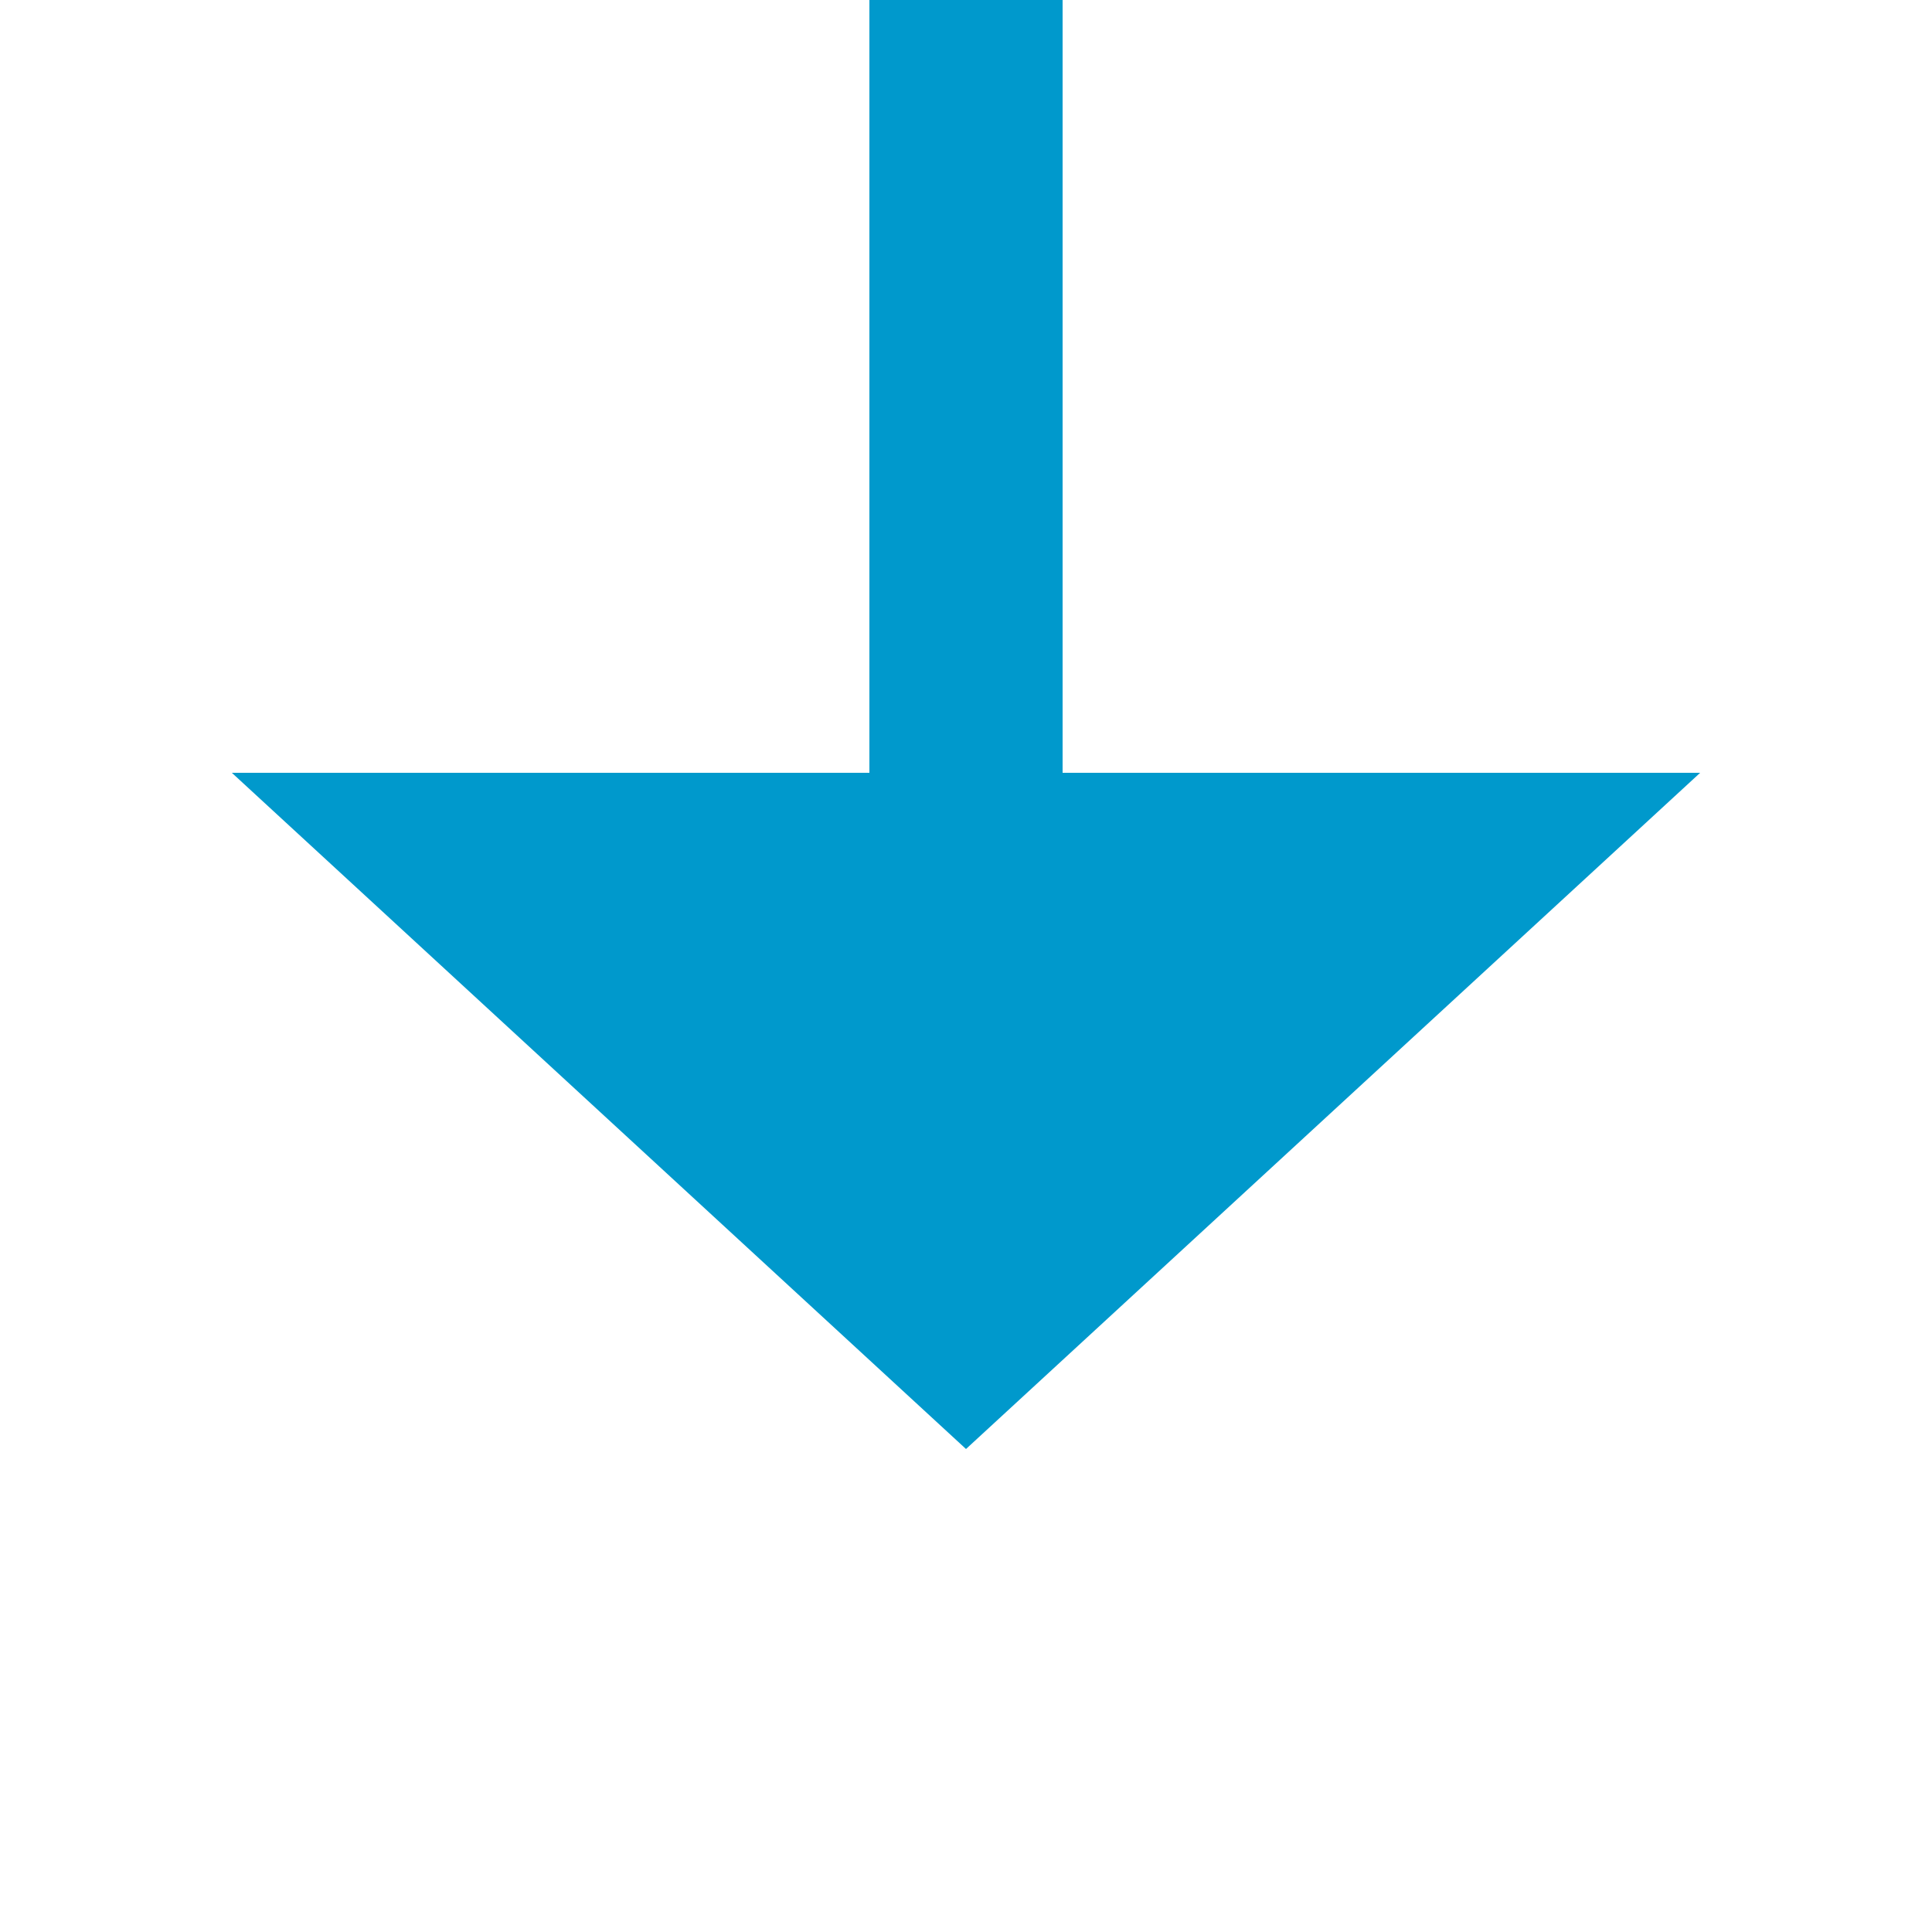
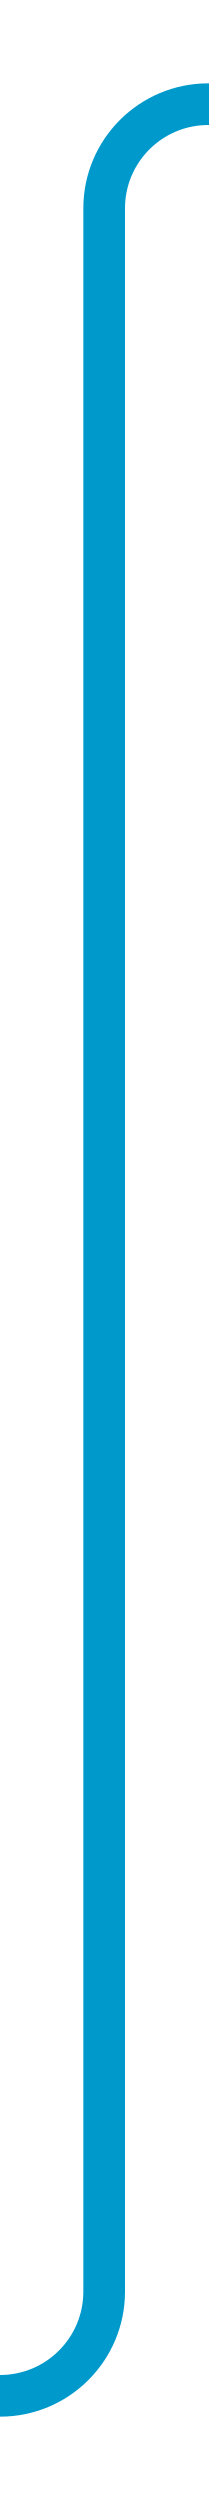
- <svg xmlns="http://www.w3.org/2000/svg" version="1.1" width="20px" height="20px" preserveAspectRatio="xMinYMid meet" viewBox="2098 767  20 18">
-   <path d="M 2108 729  L 2108 775  " stroke-width="2" stroke="#0099cc" fill="none" />
-   <path d="M 2100.4 774  L 2108 781  L 2115.6 774  L 2100.4 774  Z " fill-rule="nonzero" fill="#0099cc" stroke="none" />
+ <svg xmlns="http://www.w3.org/2000/svg" version="1.1" width="10px" height="120px" preserveAspectRatio="xMidYMin meet" viewBox="1188 188  8 120">
+   <path d="M 1277 193  L 1197 193  A 5 5 0 0 0 1192 198 L 1192 298  A 5 5 0 0 1 1187 303 L 1115 303  " stroke-width="2" stroke="#0099cc" fill="none" />
</svg>
